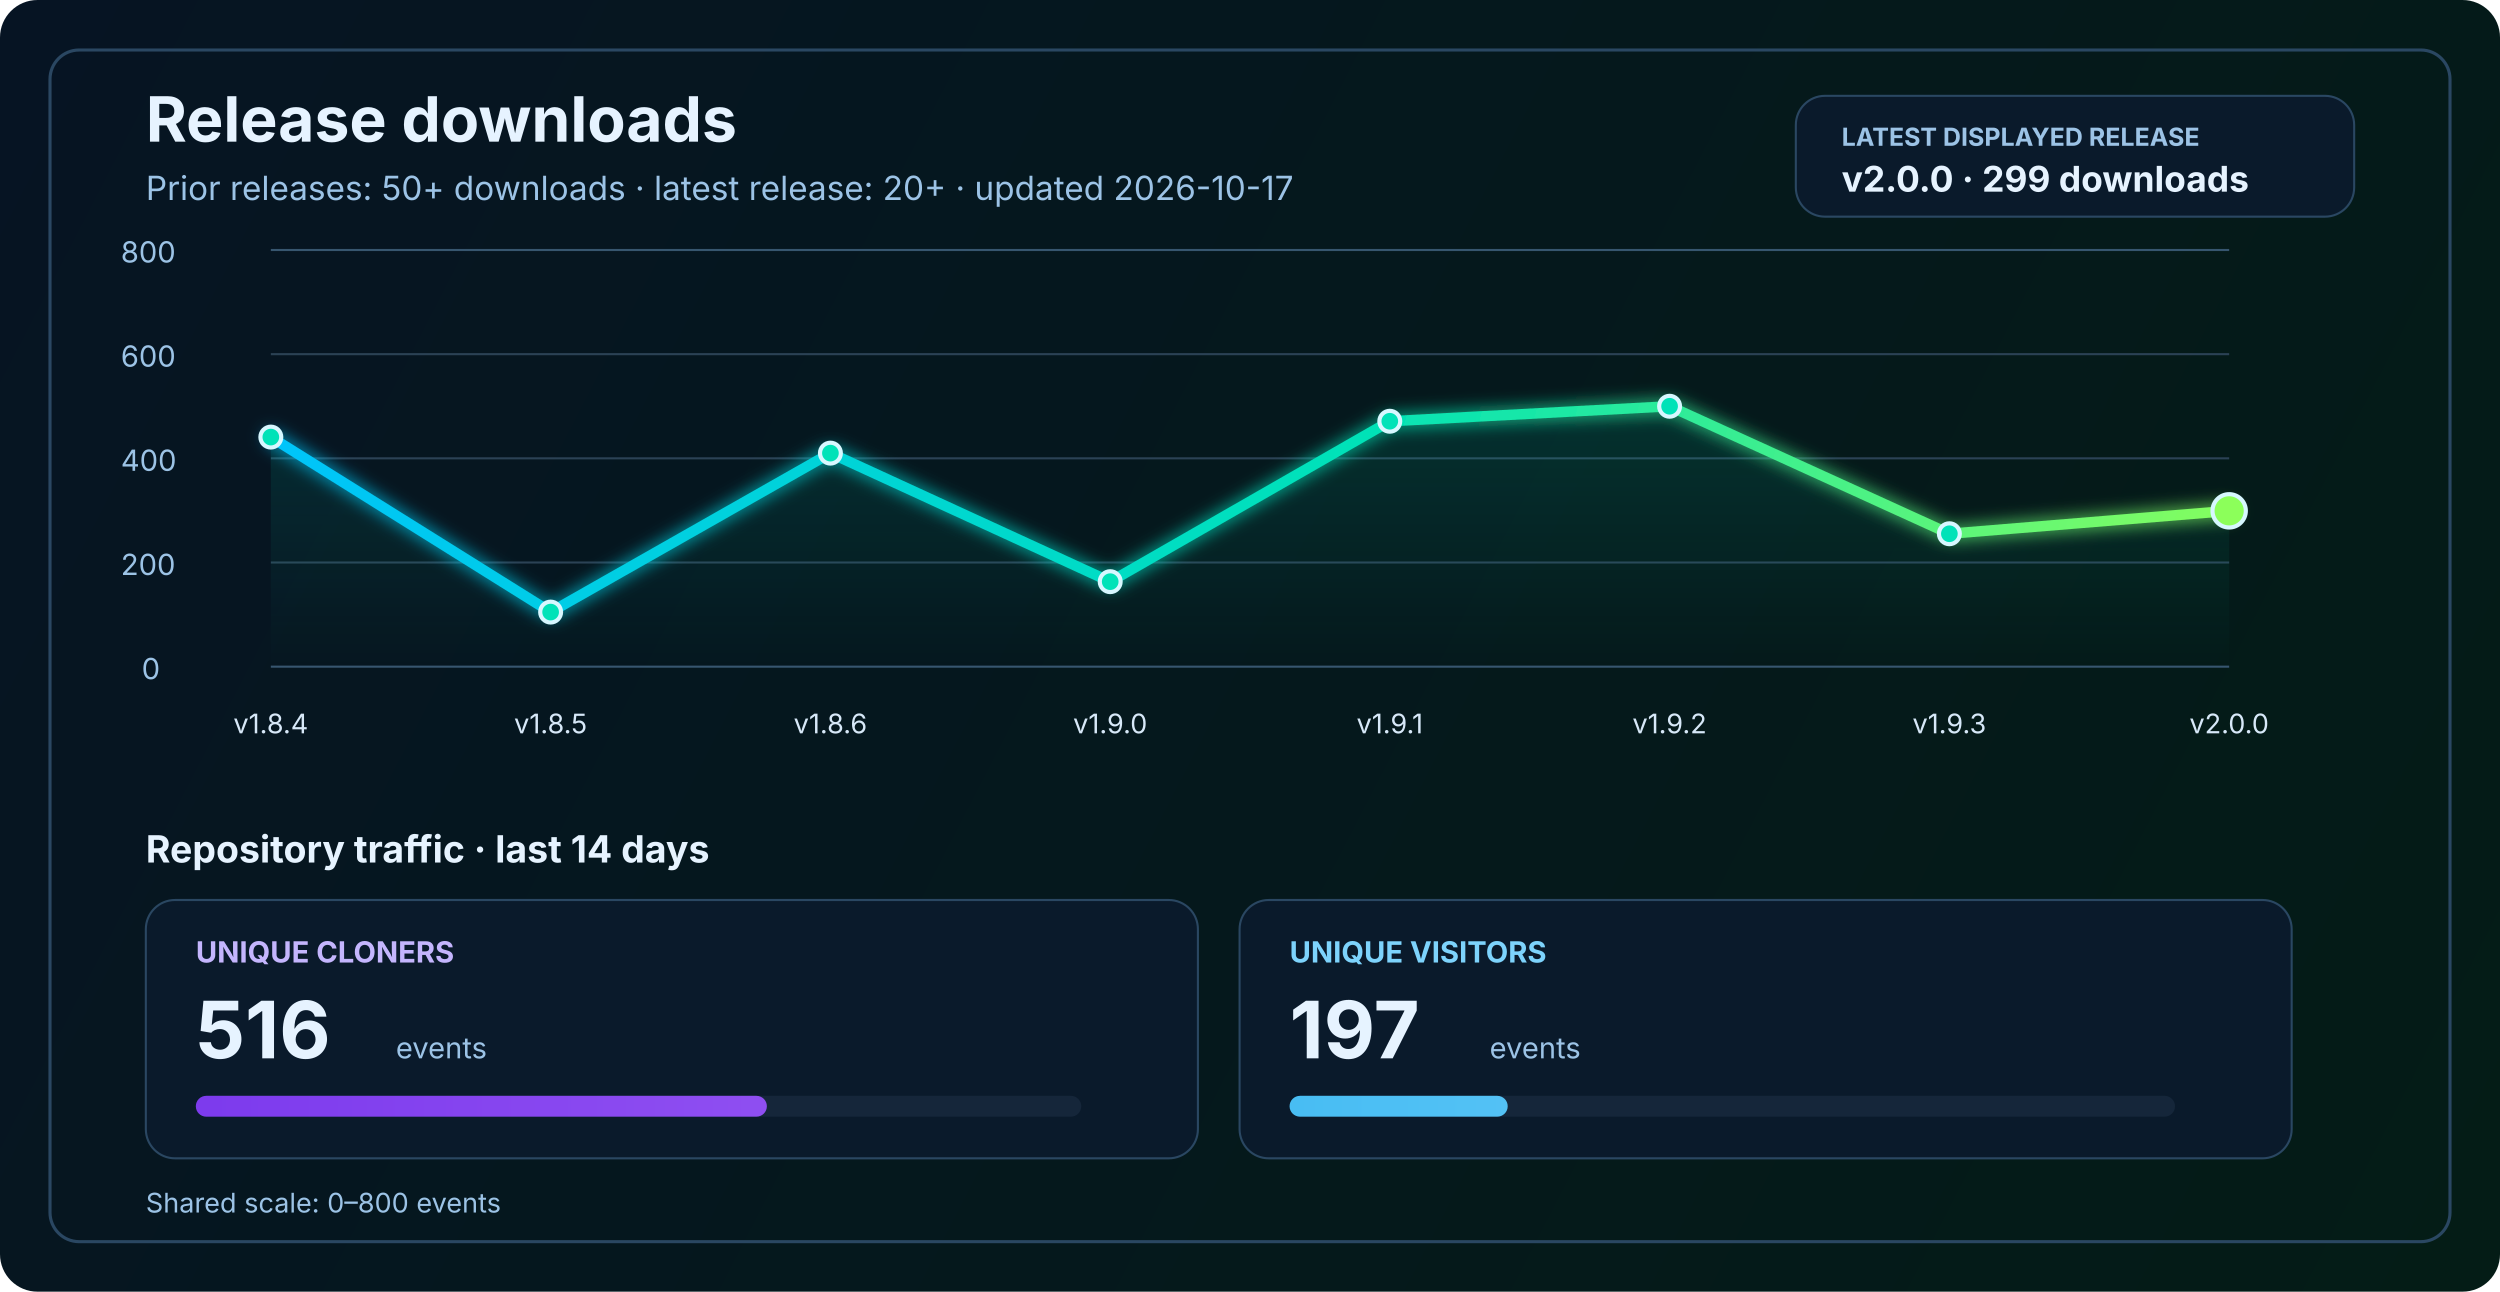
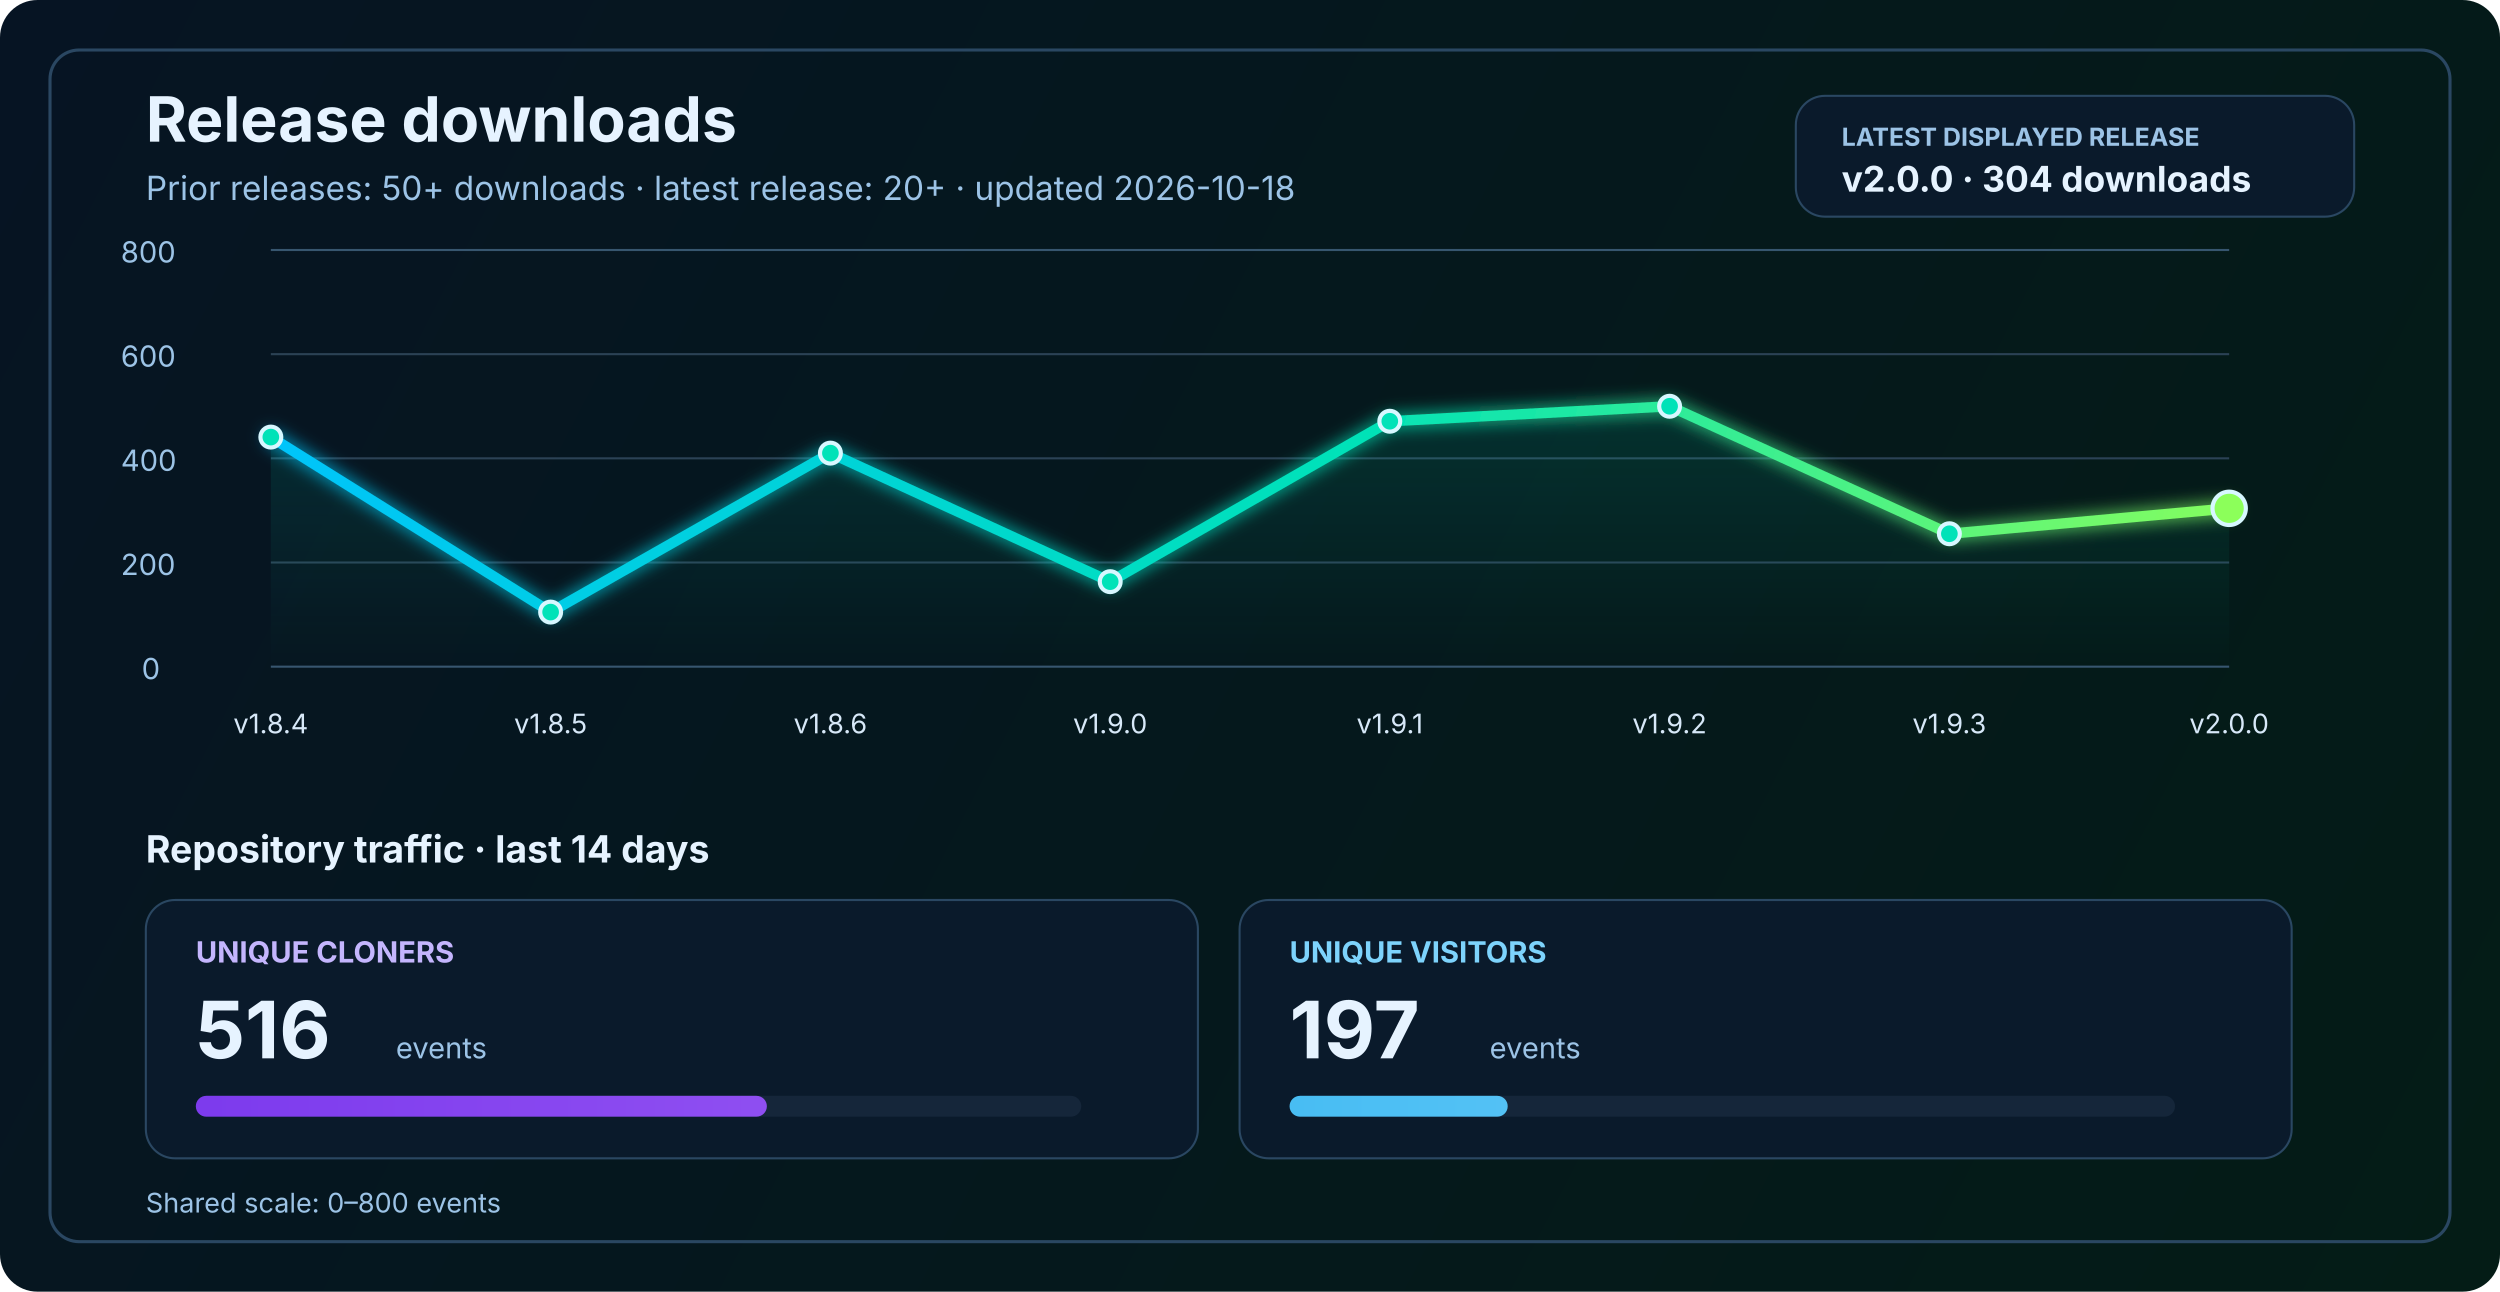
<svg xmlns="http://www.w3.org/2000/svg" width="1200" height="620" viewBox="0 0 1200 620" fill="none" role="img" aria-labelledby="title desc">
  <defs>
    <linearGradient id="bg" x1="0" y1="0" x2="1200" y2="620" gradientUnits="userSpaceOnUse">
      <stop stop-color="#061423" />
      <stop offset="1" stop-color="#041C16" />
    </linearGradient>
    <linearGradient id="line" x1="130" y1="86" x2="1070" y2="340" gradientUnits="userSpaceOnUse">
      <stop stop-color="#00C2FF" />
      <stop offset="0.55" stop-color="#00E2B8" />
      <stop offset="1" stop-color="#8CFF5A" />
    </linearGradient>
    <linearGradient id="area" x1="0" y1="120" x2="0" y2="320" gradientUnits="userSpaceOnUse">
      <stop stop-color="#00E2B8" stop-opacity="0.20" />
      <stop offset="1" stop-color="#00E2B8" stop-opacity="0" />
    </linearGradient>
    <linearGradient id="cloneFill" x1="86" y1="450" x2="1110" y2="450" gradientUnits="userSpaceOnUse">
      <stop stop-color="#7C3AED" />
      <stop offset="1" stop-color="#C084FC" />
    </linearGradient>
    <linearGradient id="viewFill" x1="86" y1="482" x2="1110" y2="482" gradientUnits="userSpaceOnUse">
      <stop stop-color="#0EA5E9" />
      <stop offset="1" stop-color="#7DD3FC" />
    </linearGradient>
    <filter id="glow" x="-50%" y="-50%" width="200%" height="200%">
      <feGaussianBlur stdDeviation="4" result="blur" />
      <feMerge>
        <feMergeNode in="blur" />
        <feMergeNode in="SourceGraphic" />
      </feMerge>
    </filter>
  </defs>
  <rect width="1200" height="620" rx="18" fill="url(#bg)" />
  <rect x="24" y="24" width="1152" height="572" rx="14" stroke="#2A4762" stroke-width="1.5" />
  <text x="70" y="68" fill="#E6F3FF" font-size="30" font-family="SF Pro Display, -apple-system, BlinkMacSystemFont, Segoe UI, sans-serif" font-weight="700">Release downloads</text>
-   <text x="70" y="96" fill="#9CC3E6" font-size="16" font-family="SF Pro Text, -apple-system, BlinkMacSystemFont, Segoe UI, sans-serif">Prior releases: 50+ downloads · latest release: 20+ · updated 2026-10-17</text>
+   <text x="70" y="96" fill="#9CC3E6" font-size="16" font-family="SF Pro Text, -apple-system, BlinkMacSystemFont, Segoe UI, sans-serif">Prior releases: 50+ downloads · latest release: 20+ · updated 2026-10-18</text>
  <rect x="862" y="46" width="268" height="58" rx="14" fill="#0A1A2B" stroke="#2A4762" stroke-width="1" />
  <text x="884" y="70" fill="#9CC3E6" font-size="12" font-family="SF Pro Text, -apple-system, BlinkMacSystemFont, Segoe UI, sans-serif" font-weight="700">LATEST DISPLAYED RELEASE</text>
-   <text x="884" y="92" fill="#E6F3FF" font-size="17" font-family="SF Pro Text, -apple-system, BlinkMacSystemFont, Segoe UI, sans-serif" font-weight="700">v2.0.0 · 299 downloads</text>
+   <text x="884" y="92" fill="#E6F3FF" font-size="17" font-family="SF Pro Text, -apple-system, BlinkMacSystemFont, Segoe UI, sans-serif" font-weight="700">v2.0.0 · 304 downloads</text>
  <line x1="130" y1="320.0" x2="1070" y2="320.0" stroke="#37566F" stroke-width="1" />
  <line x1="130" y1="270.0" x2="1070" y2="270.0" stroke="#2B4255" stroke-width="1" />
  <line x1="130" y1="220.0" x2="1070" y2="220.0" stroke="#2B4255" stroke-width="1" />
  <line x1="130" y1="170.0" x2="1070" y2="170.0" stroke="#2B4255" stroke-width="1" />
  <line x1="130" y1="120.0" x2="1070" y2="120.0" stroke="#37566F" stroke-width="1" />
  <text x="68" y="326.0" fill="#9CC3E6" font-size="14" font-family="SF Pro Text, -apple-system, BlinkMacSystemFont, Segoe UI, sans-serif">0</text>
  <text x="58" y="276.0" fill="#9CC3E6" font-size="14" font-family="SF Pro Text, -apple-system, BlinkMacSystemFont, Segoe UI, sans-serif">200</text>
  <text x="58" y="226.0" fill="#9CC3E6" font-size="14" font-family="SF Pro Text, -apple-system, BlinkMacSystemFont, Segoe UI, sans-serif">400</text>
  <text x="58" y="176.0" fill="#9CC3E6" font-size="14" font-family="SF Pro Text, -apple-system, BlinkMacSystemFont, Segoe UI, sans-serif">600</text>
  <text x="58" y="126.0" fill="#9CC3E6" font-size="14" font-family="SF Pro Text, -apple-system, BlinkMacSystemFont, Segoe UI, sans-serif">800</text>
-   <path d="M 130.0 209.8 L 264.3 293.8 L 398.6 217.5 L 532.9 279.2 L 667.1 202.2 L 801.4 195.0 L 935.7 256.2 L 1070.0 245.2 L 1070 320 L 130 320 Z" fill="url(#area)" />
-   <polyline points="130.0,209.8 264.3,293.8 398.6,217.5 532.9,279.2 667.1,202.2 801.4,195.0 935.7,256.2 1070.0,245.2" fill="none" stroke="url(#line)" stroke-width="5" stroke-linecap="round" stroke-linejoin="round" filter="url(#glow)" />
+   <path d="M 130.0 209.8 L 264.3 293.8 L 398.6 217.5 L 532.9 279.2 L 667.1 202.2 L 801.4 195.0 L 935.7 256.2 L 1070.0 244.0 L 1070 320 L 130 320 Z" fill="url(#area)" />
+   <polyline points="130.0,209.8 264.3,293.8 398.6,217.5 532.9,279.2 667.1,202.2 801.4,195.0 935.7,256.2 1070.0,244.0" fill="none" stroke="url(#line)" stroke-width="5" stroke-linecap="round" stroke-linejoin="round" filter="url(#glow)" />
  <circle cx="130.0" cy="209.8" r="5" fill="#00E2B8" stroke="#D7F7FF" stroke-width="2" />
  <circle cx="264.3" cy="293.8" r="5" fill="#00E2B8" stroke="#D7F7FF" stroke-width="2" />
  <circle cx="398.6" cy="217.5" r="5" fill="#00E2B8" stroke="#D7F7FF" stroke-width="2" />
  <circle cx="532.9" cy="279.2" r="5" fill="#00E2B8" stroke="#D7F7FF" stroke-width="2" />
  <circle cx="667.1" cy="202.2" r="5" fill="#00E2B8" stroke="#D7F7FF" stroke-width="2" />
  <circle cx="801.4" cy="195.0" r="5" fill="#00E2B8" stroke="#D7F7FF" stroke-width="2" />
  <circle cx="935.7" cy="256.2" r="5" fill="#00E2B8" stroke="#D7F7FF" stroke-width="2" />
-   <circle cx="1070.0" cy="245.2" r="8" fill="#8CFF5A" stroke="#D7F7FF" stroke-width="2" />
+   <circle cx="1070.0" cy="244.0" r="8" fill="#8CFF5A" stroke="#D7F7FF" stroke-width="2" />
  <text x="130.0" y="352" text-anchor="middle" fill="#D7E8F8" font-size="13" font-family="SF Pro Text, -apple-system, BlinkMacSystemFont, Segoe UI, sans-serif">v1.8.4</text>
  <text x="264.3" y="352" text-anchor="middle" fill="#D7E8F8" font-size="13" font-family="SF Pro Text, -apple-system, BlinkMacSystemFont, Segoe UI, sans-serif">v1.8.5</text>
  <text x="398.6" y="352" text-anchor="middle" fill="#D7E8F8" font-size="13" font-family="SF Pro Text, -apple-system, BlinkMacSystemFont, Segoe UI, sans-serif">v1.8.6</text>
  <text x="532.9" y="352" text-anchor="middle" fill="#D7E8F8" font-size="13" font-family="SF Pro Text, -apple-system, BlinkMacSystemFont, Segoe UI, sans-serif">v1.9.0</text>
  <text x="667.1" y="352" text-anchor="middle" fill="#D7E8F8" font-size="13" font-family="SF Pro Text, -apple-system, BlinkMacSystemFont, Segoe UI, sans-serif">v1.9.1</text>
  <text x="801.4" y="352" text-anchor="middle" fill="#D7E8F8" font-size="13" font-family="SF Pro Text, -apple-system, BlinkMacSystemFont, Segoe UI, sans-serif">v1.9.2</text>
  <text x="935.7" y="352" text-anchor="middle" fill="#D7E8F8" font-size="13" font-family="SF Pro Text, -apple-system, BlinkMacSystemFont, Segoe UI, sans-serif">v1.9.3</text>
  <text x="1070.0" y="352" text-anchor="middle" fill="#D7E8F8" font-size="13" font-family="SF Pro Text, -apple-system, BlinkMacSystemFont, Segoe UI, sans-serif">v2.0.0</text>
  <text x="70" y="414" fill="#E6F3FF" font-size="18" font-family="SF Pro Text, -apple-system, BlinkMacSystemFont, Segoe UI, sans-serif" font-weight="700">Repository traffic · last 14 days</text>
  <rect x="70" y="432" width="505" height="124" rx="14" fill="#0A1A2B" stroke="#2A4762" stroke-width="1" />
  <text x="94" y="462" fill="#C4B5FD" font-size="14" font-family="SF Pro Text, -apple-system, BlinkMacSystemFont, Segoe UI, sans-serif" font-weight="700">UNIQUE CLONERS</text>
  <text x="94" y="508" fill="#E6F3FF" font-size="38" font-family="SF Pro Display, -apple-system, BlinkMacSystemFont, Segoe UI, sans-serif" font-weight="700">516</text>
  <text x="190" y="508" fill="#9CC3E6" font-size="14" font-family="SF Pro Text, -apple-system, BlinkMacSystemFont, Segoe UI, sans-serif">events</text>
  <rect x="94" y="526" width="425" height="10" rx="5" fill="#15263A" />
  <rect x="94" y="526" width="274.1" height="10" rx="5" fill="url(#cloneFill)" />
  <rect x="595" y="432" width="505" height="124" rx="14" fill="#0A1A2B" stroke="#2A4762" stroke-width="1" />
  <text x="619" y="462" fill="#7DD3FC" font-size="14" font-family="SF Pro Text, -apple-system, BlinkMacSystemFont, Segoe UI, sans-serif" font-weight="700">UNIQUE VISITORS</text>
  <text x="619" y="508" fill="#E6F3FF" font-size="38" font-family="SF Pro Display, -apple-system, BlinkMacSystemFont, Segoe UI, sans-serif" font-weight="700">197</text>
  <text x="715" y="508" fill="#9CC3E6" font-size="14" font-family="SF Pro Text, -apple-system, BlinkMacSystemFont, Segoe UI, sans-serif">events</text>
  <rect x="619" y="526" width="425" height="10" rx="5" fill="#15263A" />
  <rect x="619" y="526" width="104.7" height="10" rx="5" fill="url(#viewFill)" />
  <text x="70" y="582" fill="#9CC3E6" font-size="13" font-family="SF Pro Text, -apple-system, BlinkMacSystemFont, Segoe UI, sans-serif">Shared scale: 0–800 events</text>
</svg>
